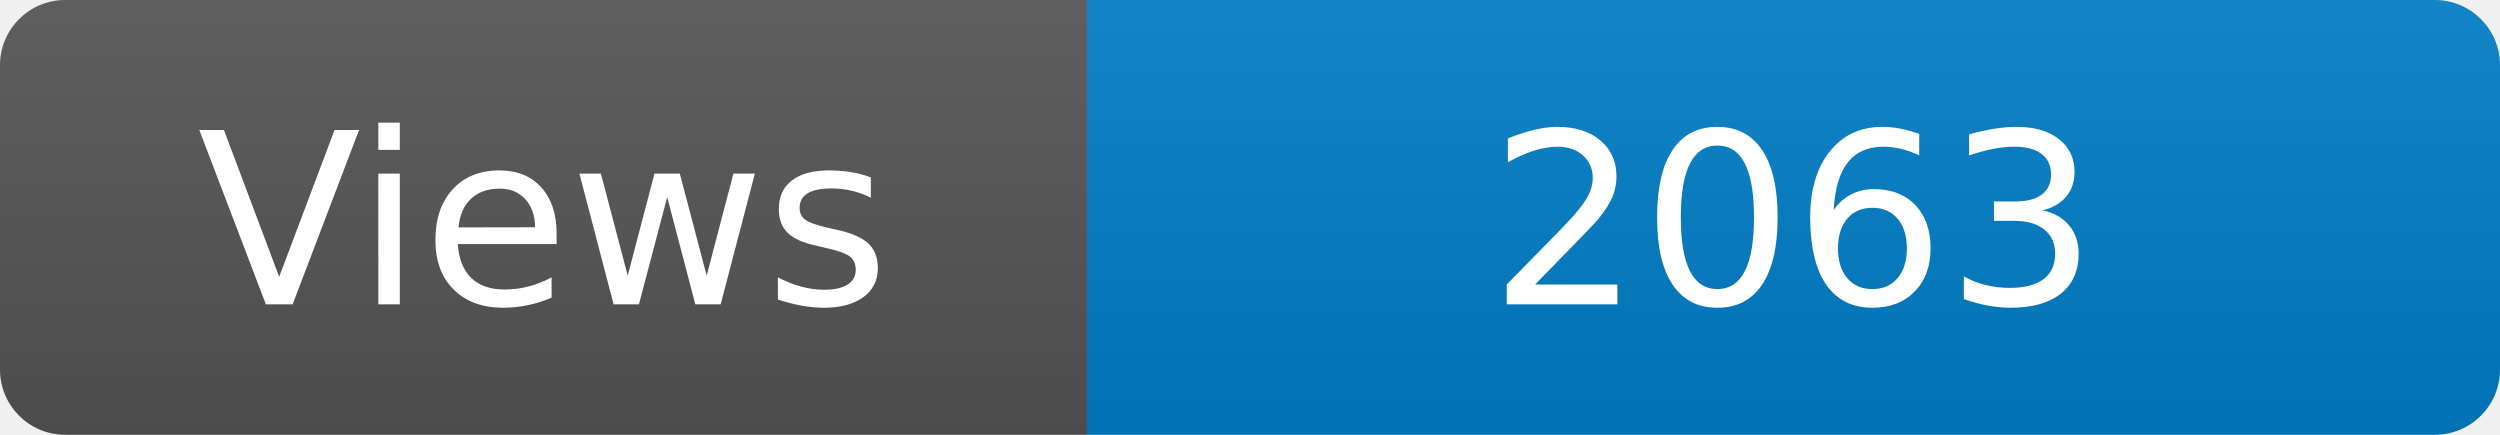
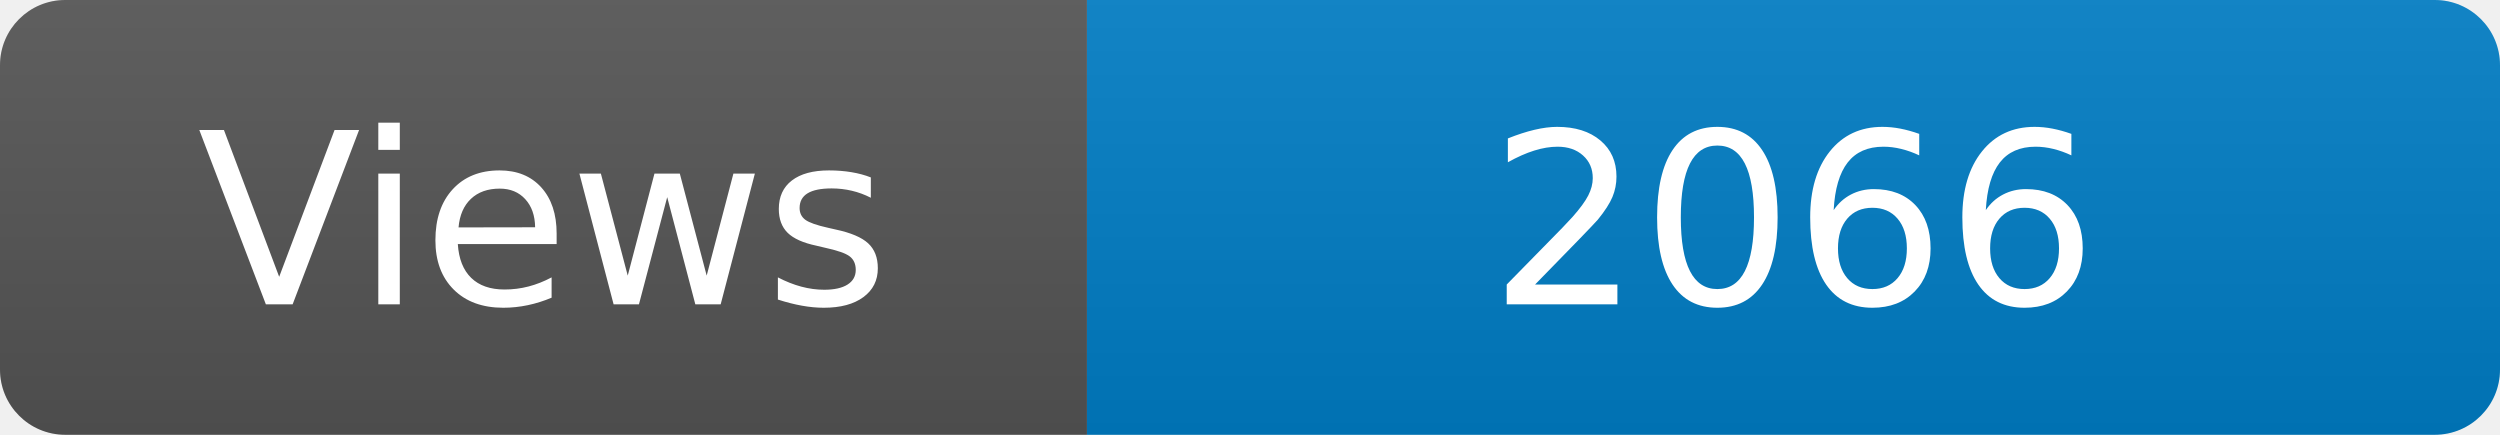
<svg xmlns="http://www.w3.org/2000/svg" width="115" height="20" role="img" aria-label="Maintained?: yes">
  <linearGradient id="s" x2="0" y2="100%">
    <stop offset="0" stop-color="#bbb" stop-opacity=".1" />
    <stop offset="1" stop-opacity=".1" />
  </linearGradient>
  <clipPath id="r">
    <rect width="115" height="20" rx="3" fill="#fff" />
  </clipPath>
  <g clip-path="url(#r)">
    <rect width="50" height="20" fill="#555" />
    <rect x="50" width="160" height="20" fill="#007ec6" />
    <rect width="115" height="20" fill="url(#s)" />
  </g>
  <g fill="#fff" text-anchor="middle" font-family="Verdana,Geneva,DejaVu Sans,sans-serif" font-size="110">
    <text x="250" y="140" transform="scale(.1)" fill="#fff">Views</text>
-     <text x="825" y="140" transform="scale(.1)" fill="#fff">2063</text>
+     <text x="825" y="140" transform="scale(.1)" fill="#fff">2066</text>
  </g>
</svg>
